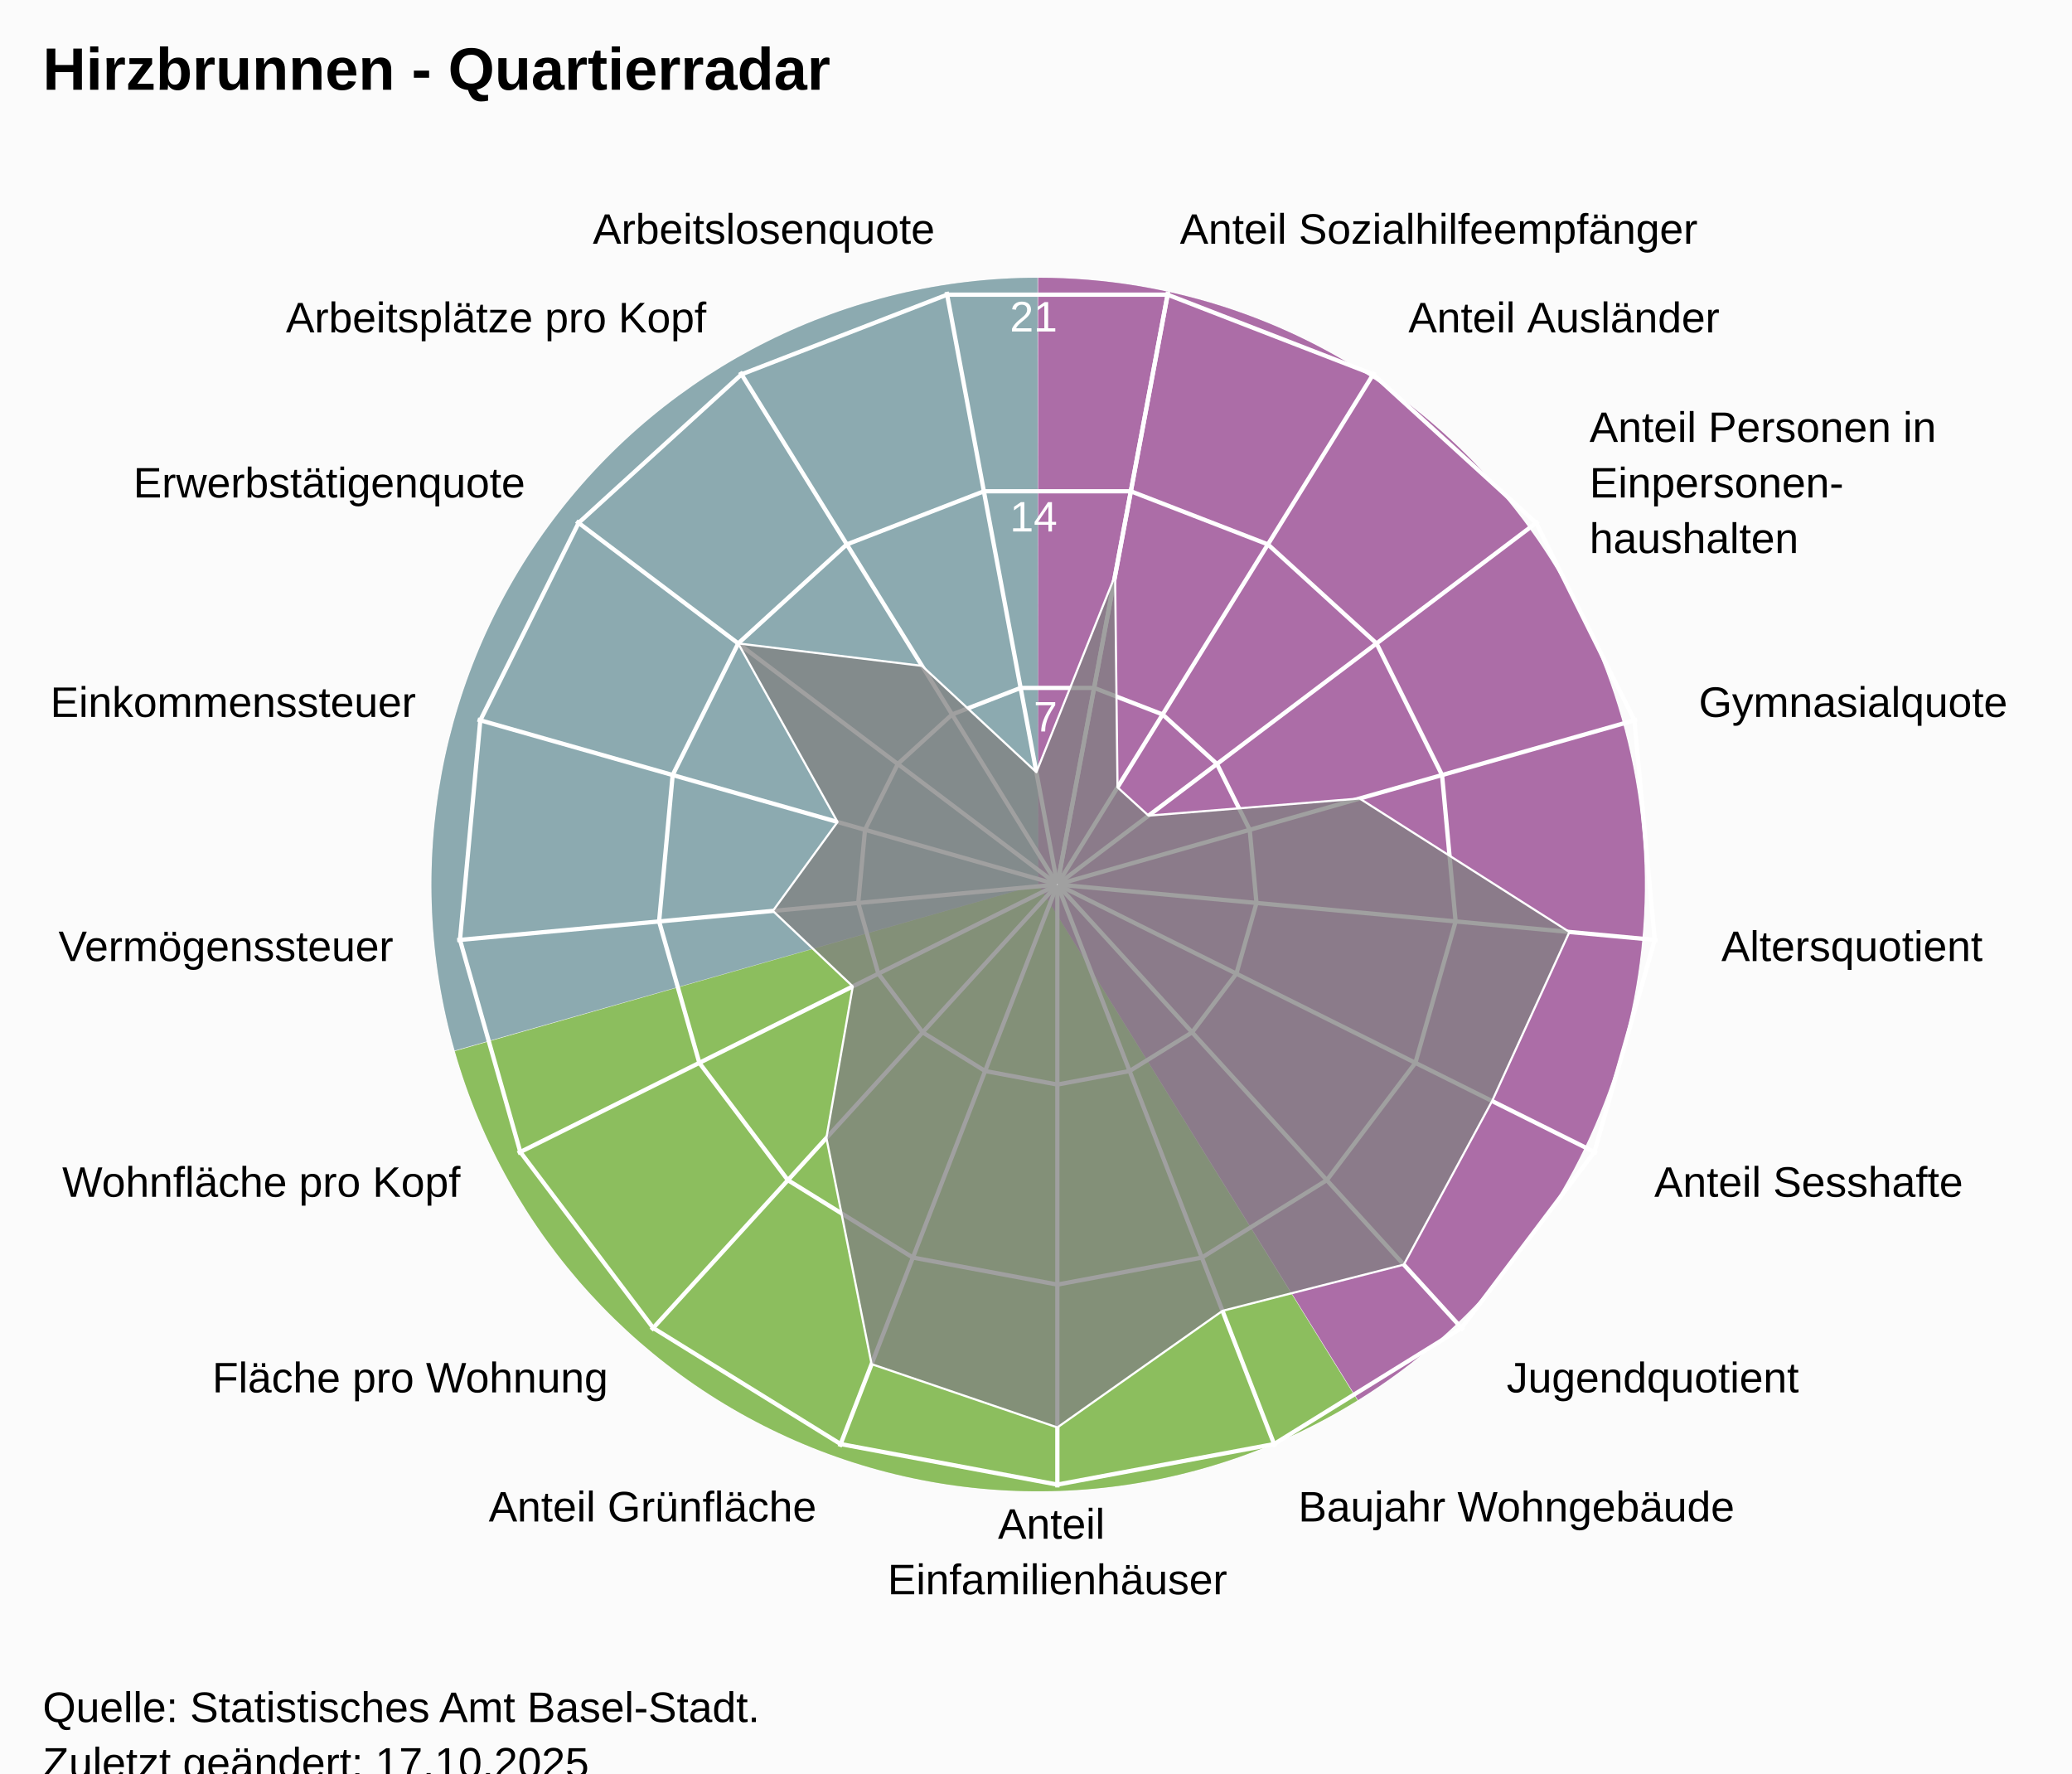
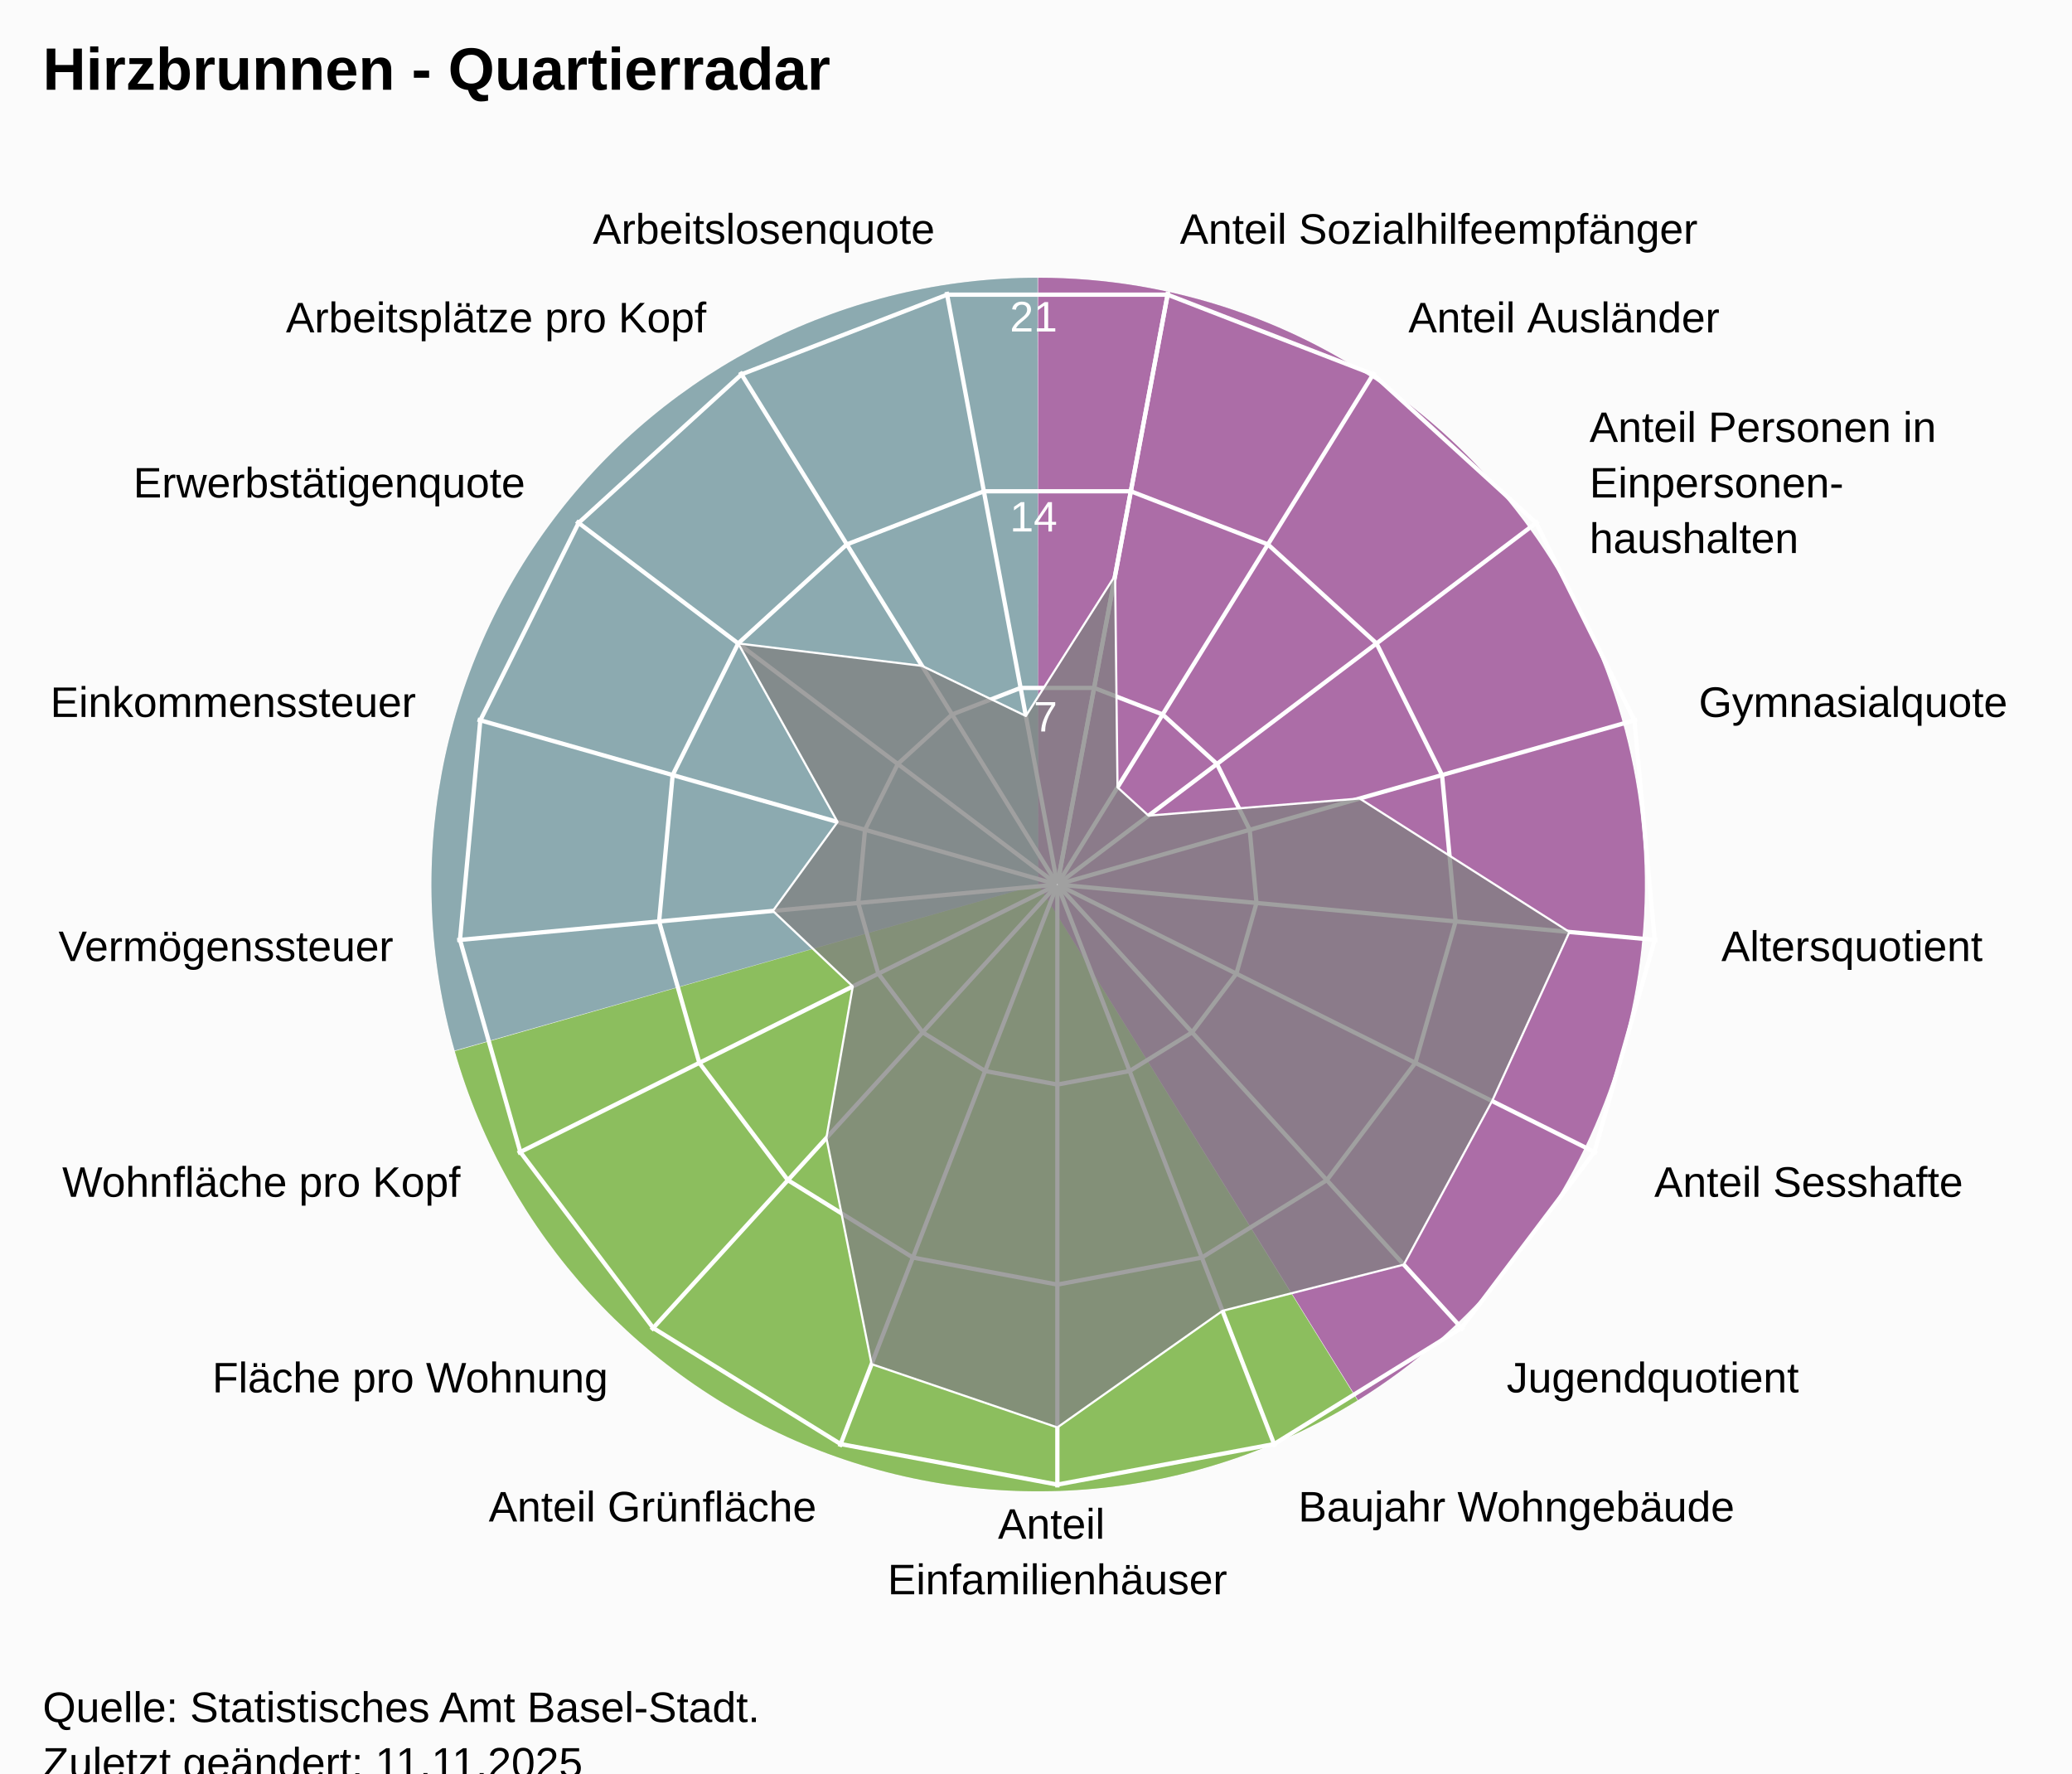
<svg xmlns="http://www.w3.org/2000/svg" version="1.1" class="highcharts-root" style="font-family:Arial;font-size:12px;" viewBox="0 0 485 415">
  <defs>
-     <clipPath id="highcharts-s73fctb-25-">
+     <clipPath id="highcharts-g75bcx7-25-">
      <rect x="0" y="0" width="455" height="332" fill="none" />
    </clipPath>
-     <clipPath id="highcharts-s73fctb-44">
+     <clipPath id="highcharts-g75bcx7-44">
      <circle cx="227.5" cy="166" r="141.1" />
    </clipPath>
-     <clipPath id="highcharts-s73fctb-45-">
+     <clipPath id="highcharts-g75bcx7-45-">
      <rect x="20" y="41" width="455" height="332" fill="none" />
    </clipPath>
  </defs>
  <rect fill="#fbfbfb" class="highcharts-background" x="0" y="0" width="485" height="428" rx="0" ry="0" />
  <rect fill="none" class="highcharts-plot-background" x="20" y="41" width="455" height="332" />
  <path fill="#923F8D" d="M 243 65 A 142 142 0 0 1 317.874 327.656 L 243 207 A 0 0 0 0 0 243 207 Z" fill-opacity="0.5" />
  <path fill="#68AB2B" d="M 317.753 327.731 A 142 142 0 0 1 106.46 245.997 L 243 207 A 0 0 0 0 0 243 207 Z" fill-opacity="0.5" />
  <path fill="#689199" d="M 106.421 245.86 A 142 142 0 0 1 242.858 65 L 243 207 A 0 0 0 0 0 243 207 Z" fill-opacity="0.5" />
  <path fill="#923F8D" d="M 243 65 A 142 142 0 0 1 317.874 327.656 L 243 207 A 0 0 0 0 0 243 207 Z" fill-opacity="0.5" />
  <path fill="#68AB2B" d="M 317.753 327.731 A 142 142 0 0 1 106.46 245.997 L 243 207 A 0 0 0 0 0 243 207 Z" fill-opacity="0.5" />
  <path fill="#689199" d="M 106.421 245.86 A 142 142 0 0 1 242.858 65 L 243 207 A 0 0 0 0 0 243 207 Z" fill-opacity="0.5" />
  <g class="highcharts-pane-group" data-z-index="0" />
  <g class="highcharts-grid highcharts-xaxis-grid" data-z-index="1">
    <path fill="none" stroke="white" stroke-width="1" data-z-index="1" class="highcharts-grid-line" d="M 247.5 207 L 273.427 68.302" opacity="1" />
    <path fill="none" stroke="white" stroke-width="1" data-z-index="1" class="highcharts-grid-line" d="M 247.5 207 L 321.78 87.034" opacity="1" />
    <path fill="none" stroke="white" stroke-width="1" data-z-index="1" class="highcharts-grid-line" d="M 247.5 207 L 360.1 121.968" opacity="1" />
    <path fill="none" stroke="white" stroke-width="1" data-z-index="1" class="highcharts-grid-line" d="M 247.5 207 L 383.214 168.386" opacity="1" />
    <path fill="none" stroke="white" stroke-width="1" data-z-index="1" class="highcharts-grid-line" d="M 247.5 207 L 387.998 220.019" opacity="1" />
    <path fill="none" stroke="white" stroke-width="1" data-z-index="1" class="highcharts-grid-line" d="M 247.5 207 L 373.808 269.894" opacity="1" />
    <path fill="none" stroke="white" stroke-width="1" data-z-index="1" class="highcharts-grid-line" d="M 247.5 207 L 342.558 311.274" opacity="1" />
    <path fill="none" stroke="white" stroke-width="1" data-z-index="1" class="highcharts-grid-line" d="M 247.5 207 L 298.471 338.572" opacity="1" />
    <path fill="none" stroke="white" stroke-width="1" data-z-index="1" class="highcharts-grid-line" d="M 247.5 207 L 247.5 348.1" opacity="1" />
    <path fill="none" stroke="white" stroke-width="1" data-z-index="1" class="highcharts-grid-line" d="M 247.5 207 L 196.529 338.572" opacity="1" />
    <path fill="none" stroke="white" stroke-width="1" data-z-index="1" class="highcharts-grid-line" d="M 247.5 207 L 152.442 311.274" opacity="1" />
    <path fill="none" stroke="white" stroke-width="1" data-z-index="1" class="highcharts-grid-line" d="M 247.5 207 L 121.192 269.894" opacity="1" />
    <path fill="none" stroke="white" stroke-width="1" data-z-index="1" class="highcharts-grid-line" d="M 247.5 207 L 107.002 220.019" opacity="1" />
    <path fill="none" stroke="white" stroke-width="1" data-z-index="1" class="highcharts-grid-line" d="M 247.5 207 L 111.786 168.386" opacity="1" />
    <path fill="none" stroke="white" stroke-width="1" data-z-index="1" class="highcharts-grid-line" d="M 247.5 207 L 134.9 121.968" opacity="1" />
    <path fill="none" stroke="white" stroke-width="1" data-z-index="1" class="highcharts-grid-line" d="M 247.5 207 L 173.22 87.034" opacity="1" />
    <path fill="none" stroke="white" stroke-width="1" data-z-index="1" class="highcharts-grid-line" d="M 247.5 207 L 221.573 68.302" opacity="1" />
    <path fill="none" stroke="white" stroke-width="1" data-z-index="1" class="highcharts-grid-line" d="M 247.5 207 L 273.427 68.302" opacity="1" />
  </g>
  <g class="highcharts-grid highcharts-yaxis-grid" data-z-index="1">
    <path fill="none" stroke="white" stroke-width="1" data-z-index="1" class="highcharts-grid-line" d="M 247.5 207 L 247.5 207 L 247.5 207 L 247.5 207 L 247.5 207 L 247.5 207 L 247.5 207 L 247.5 207 L 247.5 207 L 247.5 207 L 247.5 207 L 247.5 207 L 247.5 207 L 247.5 207 L 247.5 207 L 247.5 207 L 247.5 207 L 247.5 207 L 247.5 207" opacity="1" />
    <path fill="none" stroke="white" stroke-width="1" data-z-index="1" class="highcharts-grid-line" d="M 256.101 160.987 L 272.143 167.201 L 284.856 178.79 L 292.523 194.19 L 294.111 211.319 L 289.403 227.865 L 279.036 241.593 L 264.41 250.649 L 247.5 253.81 L 230.59 250.649 L 215.964 241.593 L 205.597 227.865 L 200.889 211.319 L 202.477 194.19 L 210.144 178.79 L 222.857 167.201 L 238.899 160.987 L 256.101 160.987 L 256.101 160.987" opacity="1" />
    <path fill="none" stroke="white" stroke-width="1" data-z-index="1" class="highcharts-grid-line" d="M 264.703 114.973 L 296.785 127.402 L 322.211 150.581 L 337.547 181.379 L 340.721 215.638 L 331.306 248.73 L 310.572 276.187 L 281.32 294.299 L 247.5 300.621 L 213.68 294.299 L 184.428 276.187 L 163.694 248.73 L 154.279 215.638 L 157.453 181.379 L 172.789 150.581 L 198.215 127.402 L 230.297 114.973 L 264.703 114.973 L 264.703 114.973" opacity="1" />
    <path fill="none" stroke="white" stroke-width="1" data-z-index="1" class="highcharts-grid-line" d="M 273.304 68.96 L 321.428 87.603 L 359.567 122.371 L 382.57 168.569 L 387.332 219.957 L 373.209 269.596 L 342.108 310.78 L 298.23 337.948 L 247.5 347.431 L 196.77 337.948 L 152.892 310.78 L 121.791 269.596 L 107.668 219.957 L 112.43 168.569 L 135.433 122.371 L 173.572 87.603 L 221.696 68.96 L 273.304 68.96 L 273.304 68.96" opacity="1" />
  </g>
  <rect fill="none" class="highcharts-plot-border" data-z-index="1" x="20" y="41" width="455" height="332" />
  <g class="highcharts-axis highcharts-xaxis" data-z-index="2">
    <path fill="none" class="highcharts-axis-line" data-z-index="7" d="M 247.5 65.9 A 141.1 141.1 0 1 1 247.359 65.9 M 247.5 207 A 0 0 0 1 0 247.5 207" />
  </g>
  <g class="highcharts-axis highcharts-yaxis" data-z-index="2">
    <path fill="none" class="highcharts-axis-line" data-z-index="7" d="M 247.5 207 L 247.5 65.9" />
  </g>
  <g class="highcharts-series-group" data-z-index="3">
-     <g class="highcharts-series highcharts-series-0 highcharts-area-series" data-z-index="0.1" opacity="1" transform="translate(20,41) scale(1 1)" clip-path="url(#highcharts-s73fctb-44)">
-       <path fill="rgb(128,128,128)" fill-opacity="0.75" d="M 241.016 93.693 L 241.581 143.258 L 248.846 149.88 L 298.251 145.87 L 347.356 177.106 L 329.264 216.673 L 308.593 254.954 L 266.151 265.77 L 227.5 293.057 L 184.017 278.241 L 173.438 225.303 L 179.611 189.846 L 160.913 172.17 L 176.045 151.36 L 152.789 109.581 L 195.817 114.83 L 222.585 139.707 L 241.016 93.693 L 227.518 165.902 L 227.482 165.902 L 227.447 165.915 L 227.42 165.94 L 227.404 165.973 L 227.4 166.009 L 227.41 166.045 L 227.433 166.074 L 227.464 166.093 L 227.5 166.1 L 227.536 166.093 L 227.567 166.074 L 227.59 166.045 L 227.6 166.009 L 227.596 165.973 L 227.58 165.94 L 227.553 165.915 L 227.518 165.902" class="highcharts-area" data-z-index="0" />
-       <path fill="none" d="M 241.016 93.693 L 241.581 143.258 L 248.846 149.88 L 298.251 145.87 L 347.356 177.106 L 329.264 216.673 L 308.593 254.954 L 266.151 265.77 L 227.5 293.057 L 184.017 278.241 L 173.438 225.303 L 179.611 189.846 L 160.913 172.17 L 176.045 151.36 L 152.789 109.581 L 195.817 114.83 L 222.585 139.707 L 241.016 93.693" class="highcharts-graph" data-z-index="1" stroke="white" stroke-width="0.5" stroke-linejoin="round" stroke-linecap="round" />
+     <g class="highcharts-series highcharts-series-0 highcharts-area-series" data-z-index="0.1" opacity="1" transform="translate(20,41) scale(1 1)" clip-path="url(#highcharts-g75bcx7-44)">
+       <path fill="rgb(128,128,128)" fill-opacity="0.75" d="M 241.016 93.693 L 241.581 143.258 L 248.846 149.88 L 298.251 145.87 L 347.356 177.106 L 329.264 216.673 L 308.593 254.954 L 266.151 265.77 L 227.5 293.057 L 184.017 278.241 L 173.438 225.303 L 179.611 189.846 L 160.913 172.17 L 176.045 151.36 L 152.789 109.581 L 195.817 114.83 L 220.127 126.56 L 241.016 93.693 L 227.518 165.902 L 227.482 165.902 L 227.447 165.915 L 227.42 165.94 L 227.404 165.973 L 227.4 166.009 L 227.41 166.045 L 227.433 166.074 L 227.464 166.093 L 227.5 166.1 L 227.536 166.093 L 227.567 166.074 L 227.59 166.045 L 227.6 166.009 L 227.596 165.973 L 227.58 165.94 L 227.553 165.915 L 227.518 165.902" class="highcharts-area" data-z-index="0" />
+       <path fill="none" d="M 241.016 93.693 L 241.581 143.258 L 248.846 149.88 L 298.251 145.87 L 347.356 177.106 L 329.264 216.673 L 308.593 254.954 L 266.151 265.77 L 227.5 293.057 L 184.017 278.241 L 173.438 225.303 L 179.611 189.846 L 160.913 172.17 L 176.045 151.36 L 152.789 109.581 L 195.817 114.83 L 220.127 126.56 L 241.016 93.693" class="highcharts-graph" data-z-index="1" stroke="white" stroke-width="0.5" stroke-linejoin="round" stroke-linecap="round" />
    </g>
    <g class="highcharts-markers highcharts-series-0 highcharts-area-series" data-z-index="0.1" opacity="1" transform="translate(20,41) scale(1 1)" clip-path="none" />
  </g>
  <text x="10" text-anchor="start" class="highcharts-title" data-z-index="4" style="color:#000000;font-size:14px;font-weight:bold;font-family:Arial;fill:#000000;" y="21">
    <tspan>Hirzbrunnen - Quartierradar</tspan>
  </text>
  <text x="10" text-anchor="start" class="highcharts-subtitle" data-z-index="4" style="color:#000000;font-size:12px;font-weight:normal;font-family:Arial;fill:#000000;" y="40" />
  <text x="10" text-anchor="start" class="highcharts-caption" data-z-index="4" style="color:#666666;fill:#666666;" y="385" />
  <g class="highcharts-axis-labels highcharts-xaxis-labels" data-z-index="7">
    <text x="276.183" style="color:#000000;cursor:default;font-size:10px;fill:#000000;" transform="translate(0,0)" text-anchor="start" y="57.058" opacity="1">
      <tspan>Anteil Sozialhilfeempfänger</tspan>
    </text>
    <text x="329.676" style="color:#000000;cursor:default;font-size:10px;fill:#000000;" transform="translate(0,0)" text-anchor="start" y="77.781" opacity="1">
      <tspan>Anteil Ausländer</tspan>
    </text>
    <text x="372.07" style="color:#000000;cursor:default;font-size:10px;fill:#000000;" transform="translate(0,0)" text-anchor="start" y="103.429" opacity="1">
      <tspan>Anteil Personen in</tspan>
      <tspan dy="13" x="372.07">Einpersonen-</tspan>
      <tspan dy="13" x="372.07">haushalten</tspan>
    </text>
    <text x="397.641" style="color:#000000;cursor:default;font-size:10px;fill:#000000;" transform="translate(0,0)" text-anchor="start" y="167.781" opacity="1">
      <tspan>Gymnasialquote</tspan>
    </text>
    <text x="402.934" style="color:#000000;cursor:default;font-size:10px;fill:#000000;" transform="translate(0,0)" text-anchor="start" y="224.903" opacity="1">
      <tspan>Altersquotient</tspan>
    </text>
    <text x="387.235" style="color:#000000;cursor:default;font-size:10px;fill:#000000;" transform="translate(0,0)" text-anchor="start" y="280.08" opacity="1">
      <tspan>Anteil Sesshafte</tspan>
    </text>
    <text x="352.664" style="color:#000000;cursor:default;font-size:10px;fill:#000000;" transform="translate(0,0)" text-anchor="start" y="325.859" opacity="1">
      <tspan>Jugendquotient</tspan>
    </text>
    <text x="303.89" style="color:#000000;cursor:default;font-size:10px;fill:#000000;" transform="translate(0,0)" text-anchor="start" y="356.059" opacity="1">
      <tspan>Baujahr Wohngebäude</tspan>
    </text>
    <text x="247.5" style="color:#000000;cursor:default;font-size:10px;fill:#000000;" transform="translate(0,0)" text-anchor="middle" y="360.1" opacity="1">
      <tspan>Anteil</tspan>
      <tspan dy="13" x="247.5">Einfamilienhäuser</tspan>
    </text>
    <text x="191.11" style="color:#000000;cursor:default;font-size:10px;fill:#000000;" transform="translate(0,0)" text-anchor="end" y="356.059" opacity="1">
      <tspan>Anteil Grünfläche</tspan>
    </text>
    <text x="142.336" style="color:#000000;cursor:default;font-size:10px;fill:#000000;" transform="translate(0,0)" text-anchor="end" y="325.859" opacity="1">
      <tspan>Fläche pro Wohnung</tspan>
    </text>
    <text x="107.765" style="color:#000000;cursor:default;font-size:10px;fill:#000000;" transform="translate(0,0)" text-anchor="end" y="280.08" opacity="1">
      <tspan>Wohnfläche pro Kopf</tspan>
    </text>
    <text x="92.066" style="color:#000000;cursor:default;font-size:10px;fill:#000000;" transform="translate(0,0)" text-anchor="end" y="224.903" opacity="1">
      <tspan>Vermögenssteuer</tspan>
    </text>
    <text x="97.359" style="color:#000000;cursor:default;font-size:10px;fill:#000000;" transform="translate(0,0)" text-anchor="end" y="167.781" opacity="1">
      <tspan>Einkommenssteuer</tspan>
    </text>
    <text x="122.93" style="color:#000000;cursor:default;font-size:10px;fill:#000000;" transform="translate(0,0)" text-anchor="end" y="116.429" opacity="1">
      <tspan>Erwerbstätigenquote</tspan>
    </text>
    <text x="165.324" style="color:#000000;cursor:default;font-size:10px;fill:#000000;" transform="translate(0,0)" text-anchor="end" y="77.781" opacity="1">
      <tspan>Arbeitsplätze pro Kopf</tspan>
    </text>
    <text x="218.817" style="color:#000000;cursor:default;font-size:10px;fill:#000000;" transform="translate(0,0)" text-anchor="end" y="57.058" opacity="1">
      <tspan>Arbeitslosenquote</tspan>
    </text>
    <text x="0" style="color:#000000;cursor:default;font-size:10px;fill:#000000;" transform="translate(0,0)" text-anchor="middle" y="-9999">17</text>
  </g>
  <g class="highcharts-axis-labels highcharts-yaxis-labels" data-z-index="7">
    <text x="0" style="color:white;cursor:default;font-size:10px;fill:white;" text-anchor="end" transform="translate(0,0)" y="-9999" opacity="0">
      <tspan>0</tspan>
    </text>
    <text x="247.5" style="color:white;cursor:default;font-size:10px;fill:white;" text-anchor="end" transform="translate(0,0)" y="171.19" opacity="1">
      <tspan>7</tspan>
    </text>
    <text x="247.5" style="color:white;cursor:default;font-size:10px;fill:white;" text-anchor="end" transform="translate(0,0)" y="124.379" opacity="1">
      <tspan>14</tspan>
    </text>
    <text x="247.5" style="color:white;cursor:default;font-size:10px;fill:white;" text-anchor="end" transform="translate(0,0)" y="77.569" opacity="1">
      <tspan>21</tspan>
    </text>
  </g>
  <text x="10" class="highcharts-credits" text-anchor="start" data-z-index="8" style="cursor:default;color:#000000;font-size:10px;fill:#000000;" y="403">
    <tspan>Quelle: Statistisches Amt Basel-Stadt.</tspan>
-     <tspan x="10" dy="13">Zuletzt geändert: 17.10.2025</tspan>
+     <tspan x="10" dy="13">Zuletzt geändert: 11.11.2025</tspan>
  </text>
-   <g class="highcharts-control-points" data-z-index="99" clip-path="url(#highcharts-s73fctb-45-)" />
+   <g class="highcharts-control-points" data-z-index="99" clip-path="url(#highcharts-g75bcx7-45-)" />
</svg>
